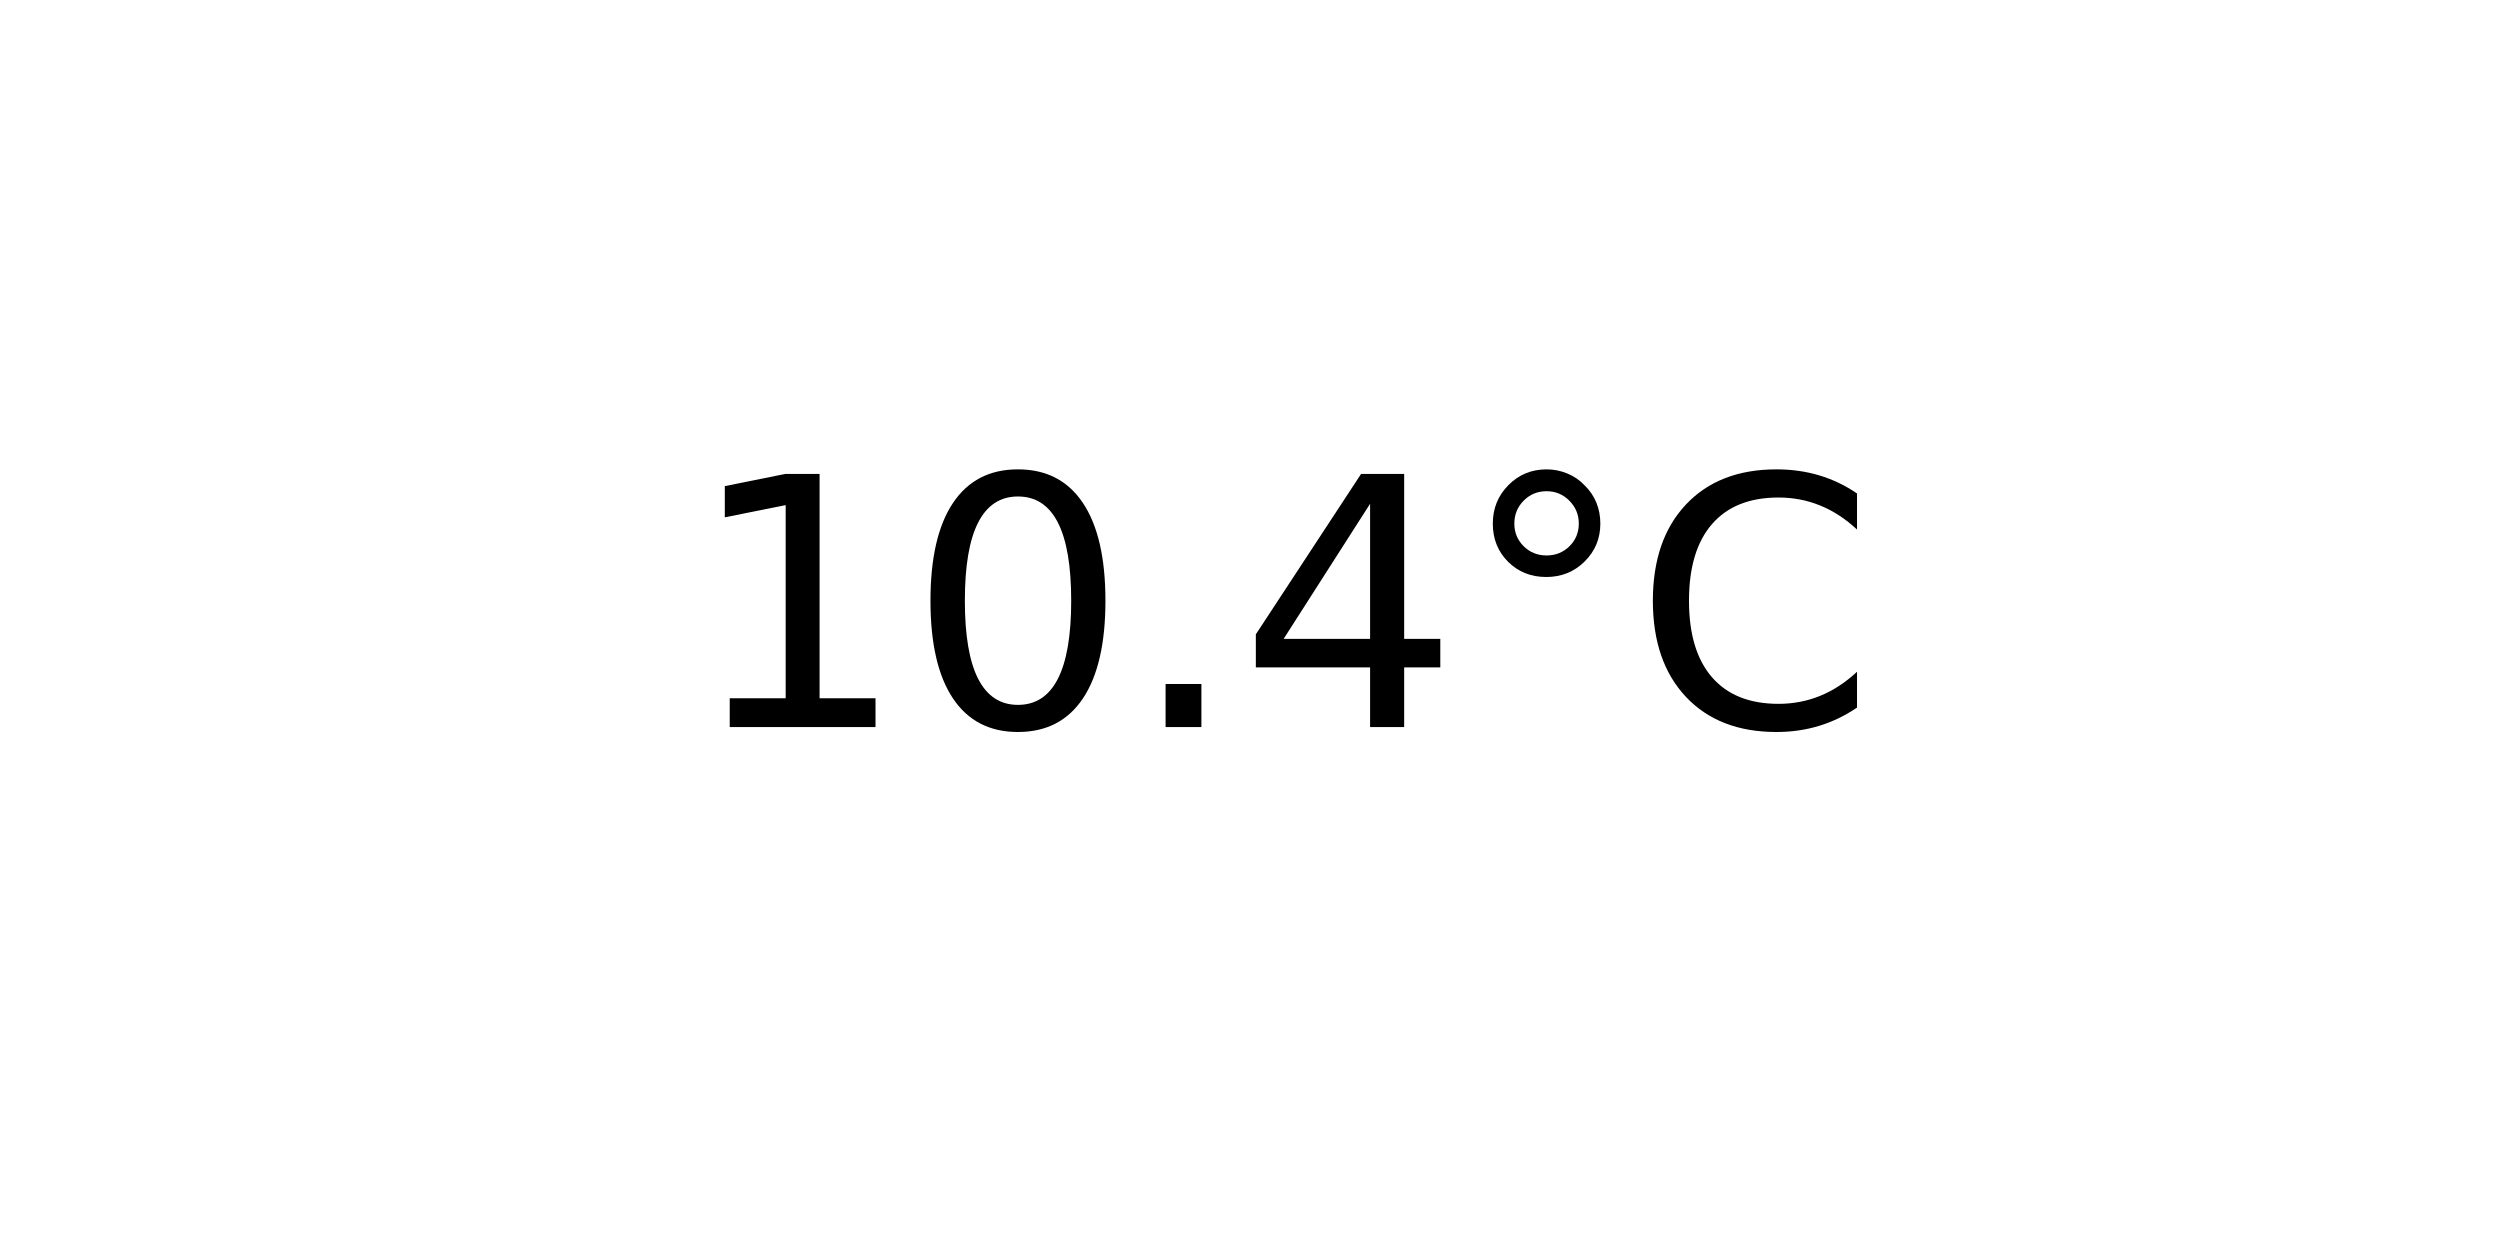
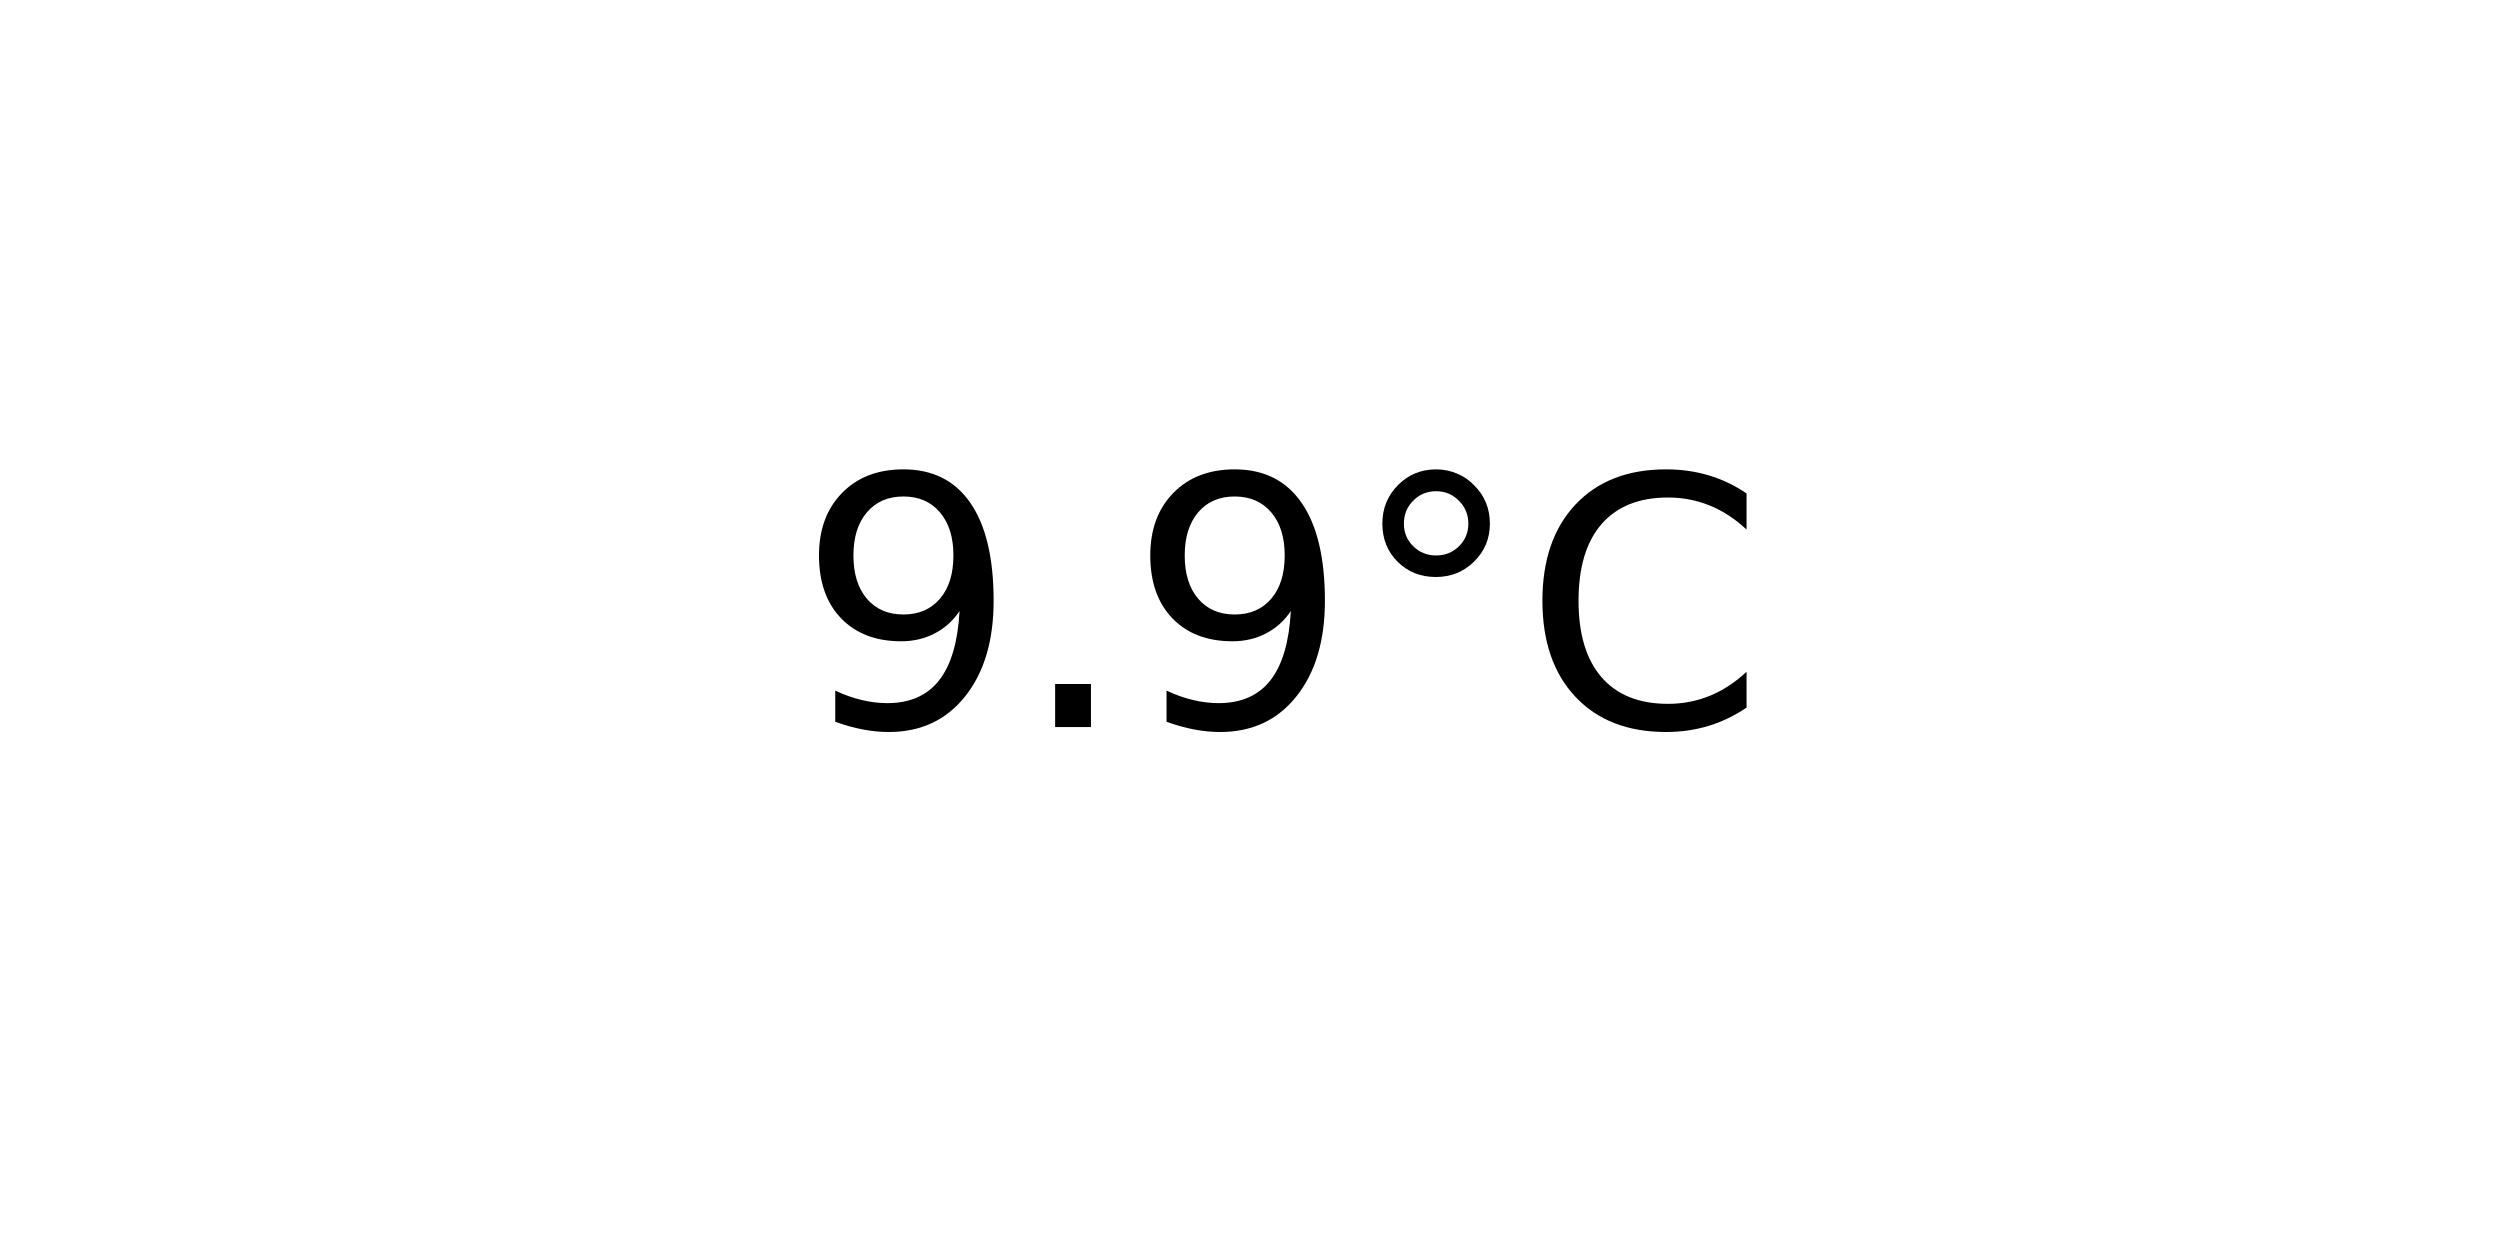
<svg xmlns="http://www.w3.org/2000/svg" xmlns:xlink="http://www.w3.org/1999/xlink" width="72pt" height="36pt" viewBox="0 0 72 36" version="1.1">
  <defs>
    <style type="text/css">*{stroke-linejoin: round; stroke-linecap: butt}</style>
  </defs>
  <g id="figure_1">
    <g id="axes_1">
      <g id="text_1">
-         <g transform="translate(19.77578 20.93937) scale(0.1 -0.1)">
+         <g transform="translate(22.95703 20.93937) scale(0.1 -0.1)">
          <defs>
-             <path id="DejaVuSans-31" d="M 794 531  L 1825 531  L 1825 4091  L 703 3866  L 703 4441  L 1819 4666  L 2450 4666  L 2450 531  L 3481 531  L 3481 0  L 794 0  L 794 531  z " transform="scale(0.015625)" />
-             <path id="DejaVuSans-30" d="M 2034 4250  Q 1547 4250 1301 3770  Q 1056 3291 1056 2328  Q 1056 1369 1301 889  Q 1547 409 2034 409  Q 2525 409 2770 889  Q 3016 1369 3016 2328  Q 3016 3291 2770 3770  Q 2525 4250 2034 4250  z M 2034 4750  Q 2819 4750 3233 4129  Q 3647 3509 3647 2328  Q 3647 1150 3233 529  Q 2819 -91 2034 -91  Q 1250 -91 836 529  Q 422 1150 422 2328  Q 422 3509 836 4129  Q 1250 4750 2034 4750  z " transform="scale(0.015625)" />
+             <path id="DejaVuSans-39" d="M 703 97  L 703 672  Q 941 559 1184 500  Q 1428 441 1663 441  Q 2288 441 2617 861  Q 2947 1281 2994 2138  Q 2813 1869 2534 1725  Q 2256 1581 1919 1581  Q 1219 1581 811 2004  Q 403 2428 403 3163  Q 403 3881 828 4315  Q 1253 4750 1959 4750  Q 2769 4750 3195 4129  Q 3622 3509 3622 2328  Q 3622 1225 3098 567  Q 2575 -91 1691 -91  Q 1453 -91 1209 -44  Q 966 3 703 97  z M 1959 2075  Q 2384 2075 2632 2365  Q 2881 2656 2881 3163  Q 2881 3666 2632 3958  Q 2384 4250 1959 4250  Q 1534 4250 1286 3958  Q 1038 3666 1038 3163  Q 1038 2656 1286 2365  Q 1534 2075 1959 2075  z " transform="scale(0.015625)" />
            <path id="DejaVuSans-2e" d="M 684 794  L 1344 794  L 1344 0  L 684 0  L 684 794  z " transform="scale(0.015625)" />
-             <path id="DejaVuSans-34" d="M 2419 4116  L 825 1625  L 2419 1625  L 2419 4116  z M 2253 4666  L 3047 4666  L 3047 1625  L 3713 1625  L 3713 1100  L 3047 1100  L 3047 0  L 2419 0  L 2419 1100  L 313 1100  L 313 1709  L 2253 4666  z " transform="scale(0.015625)" />
            <path id="DejaVuSans-b0" d="M 1600 4347  Q 1350 4347 1178 4173  Q 1006 4000 1006 3750  Q 1006 3503 1178 3333  Q 1350 3163 1600 3163  Q 1850 3163 2022 3333  Q 2194 3503 2194 3750  Q 2194 3997 2020 4172  Q 1847 4347 1600 4347  z M 1600 4750  Q 1800 4750 1984 4673  Q 2169 4597 2303 4453  Q 2447 4313 2519 4134  Q 2591 3956 2591 3750  Q 2591 3338 2302 3052  Q 2013 2766 1594 2766  Q 1172 2766 890 3047  Q 609 3328 609 3750  Q 609 4169 896 4459  Q 1184 4750 1600 4750  z " transform="scale(0.015625)" />
            <path id="DejaVuSans-43" d="M 4122 4306  L 4122 3641  Q 3803 3938 3442 4084  Q 3081 4231 2675 4231  Q 1875 4231 1450 3742  Q 1025 3253 1025 2328  Q 1025 1406 1450 917  Q 1875 428 2675 428  Q 3081 428 3442 575  Q 3803 722 4122 1019  L 4122 359  Q 3791 134 3420 21  Q 3050 -91 2638 -91  Q 1578 -91 968 557  Q 359 1206 359 2328  Q 359 3453 968 4101  Q 1578 4750 2638 4750  Q 3056 4750 3426 4639  Q 3797 4528 4122 4306  z " transform="scale(0.015625)" />
          </defs>
-           <use xlink:href="#DejaVuSans-31" />
-           <use xlink:href="#DejaVuSans-30" x="63.623" />
-           <use xlink:href="#DejaVuSans-2e" x="127.246" />
-           <use xlink:href="#DejaVuSans-34" x="159.033" />
-           <use xlink:href="#DejaVuSans-b0" x="222.656" />
-           <use xlink:href="#DejaVuSans-43" x="272.656" />
+           <use xlink:href="#DejaVuSans-39" />
+           <use xlink:href="#DejaVuSans-2e" x="63.623" />
+           <use xlink:href="#DejaVuSans-39" x="95.41" />
+           <use xlink:href="#DejaVuSans-b0" x="159.033" />
+           <use xlink:href="#DejaVuSans-43" x="209.033" />
        </g>
      </g>
    </g>
  </g>
</svg>
